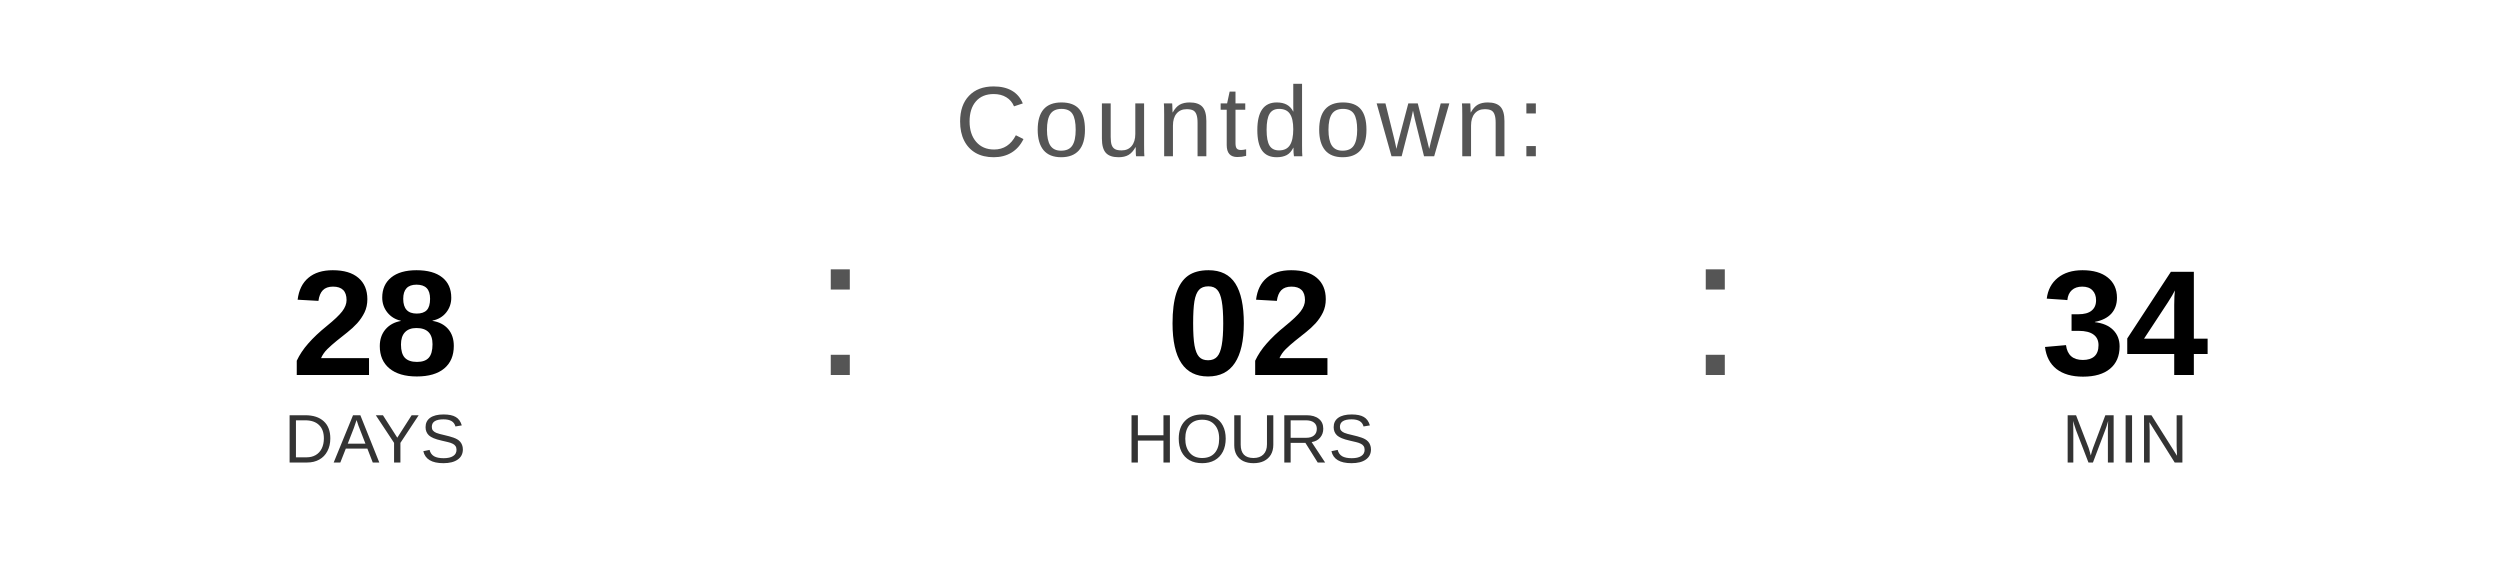
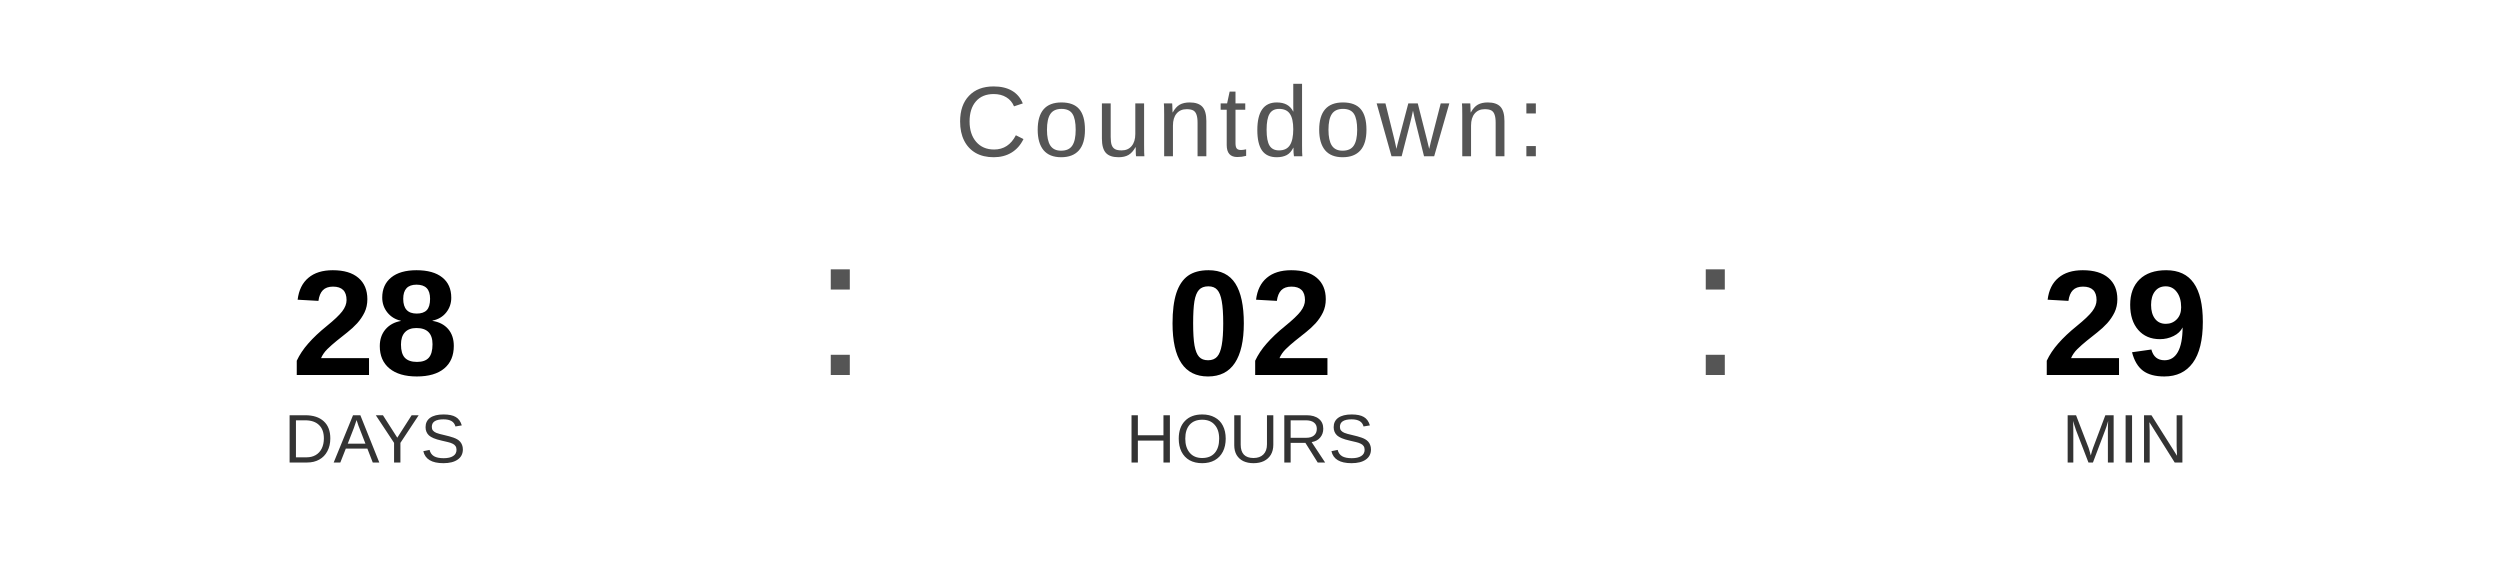
<svg xmlns="http://www.w3.org/2000/svg" width="400" height="90" viewBox="0 0 400 90">
  <text x="200" y="25" font-family="Arial, Helvetica, sans-serif" font-size="16" fill="#555555" text-anchor="middle" letter-spacing="1">
    Countdown:
  </text>
  <text x="60" y="60" font-family="Arial, Helvetica, sans-serif" font-size="24" font-weight="bold" fill="#000000" text-anchor="middle">28</text>
  <text x="60" y="74" font-family="Arial, Helvetica, sans-serif" font-size="11" fill="#333333" text-anchor="middle">DAYS</text>
  <text x="130" y="60" font-family="Arial, sans-serif" font-size="32" fill="#555555">:</text>
  <text x="200" y="60" font-family="Arial, Helvetica, sans-serif" font-size="24" font-weight="bold" fill="#000000" text-anchor="middle">02</text>
  <text x="200" y="74" font-family="Arial, Helvetica, sans-serif" font-size="11" fill="#333333" text-anchor="middle">HOURS</text>
  <text x="270" y="60" font-family="Arial, sans-serif" font-size="32" fill="#555555">:</text>
-   <text x="340" y="60" font-family="Arial, Helvetica, sans-serif" font-size="24" font-weight="bold" fill="#000000" text-anchor="middle">34</text>
+   <text x="340" y="60" font-family="Arial, Helvetica, sans-serif" font-size="24" font-weight="bold" fill="#000000" text-anchor="middle">29</text>
  <text x="340" y="74" font-family="Arial, Helvetica, sans-serif" font-size="11" fill="#333333" text-anchor="middle">MIN</text>
</svg>
